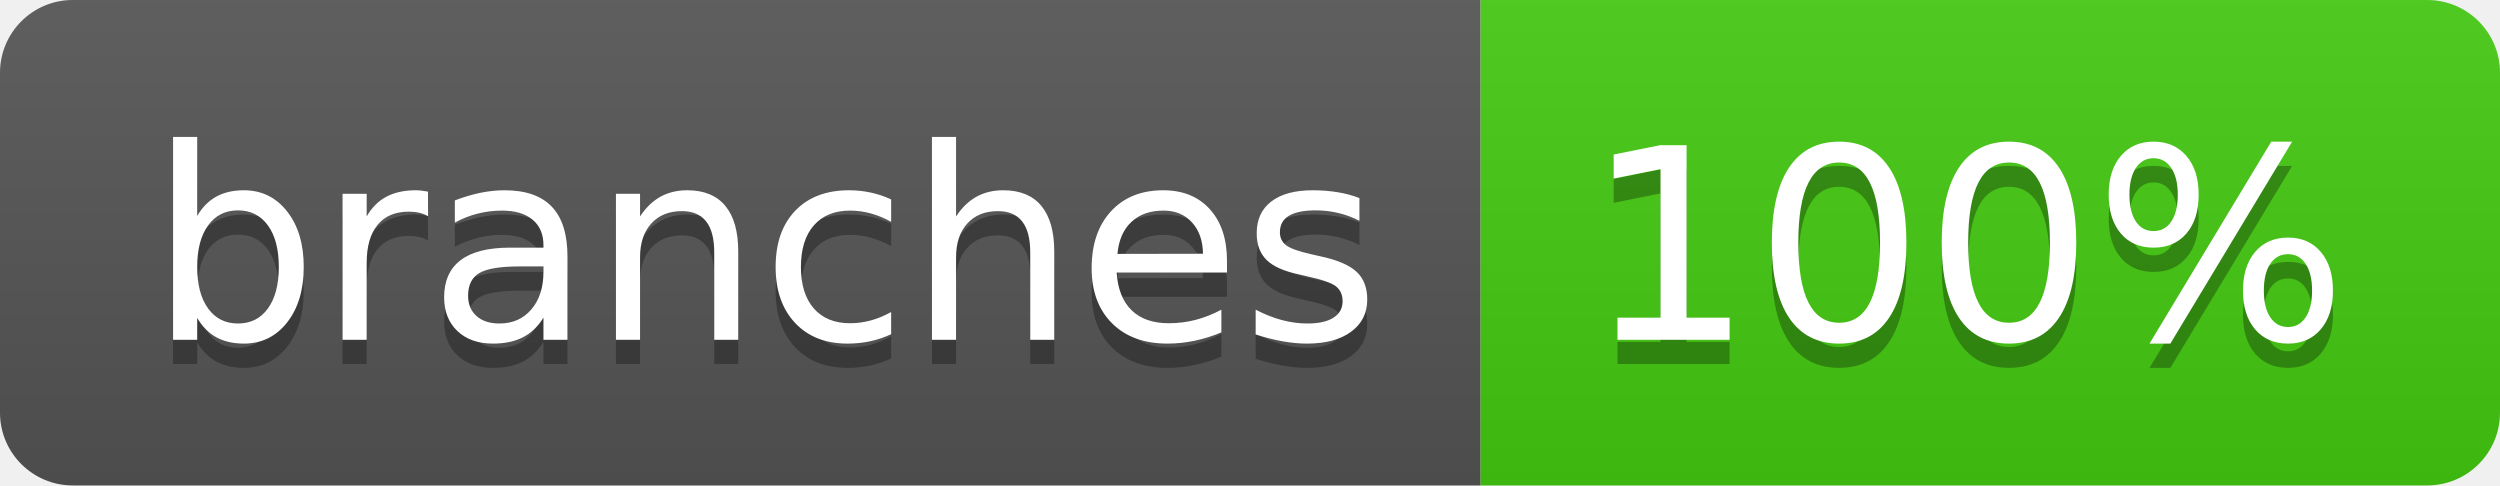
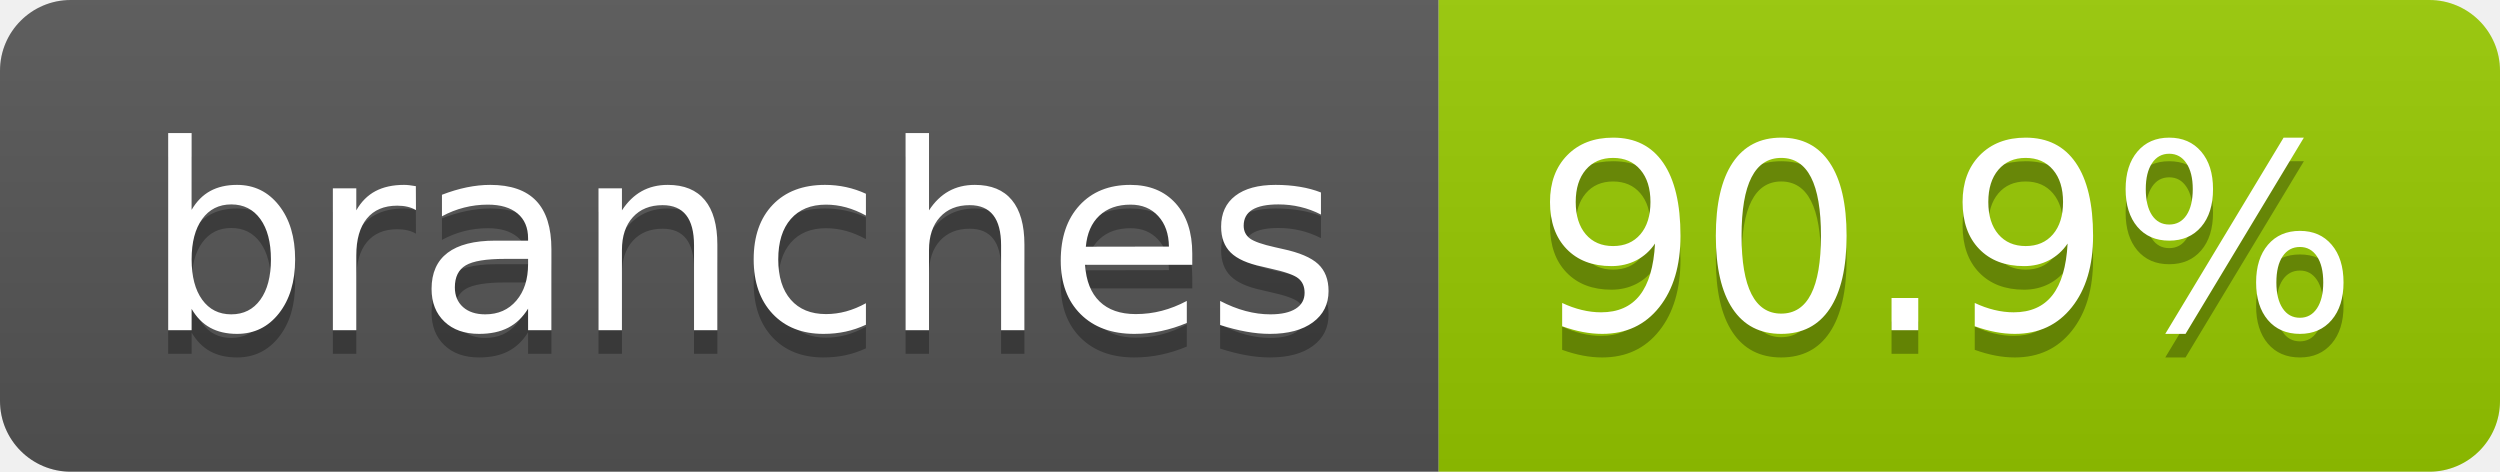
- <svg xmlns="http://www.w3.org/2000/svg" width="103" height="20" role="img" aria-label="branches: 100%">
+ <svg xmlns="http://www.w3.org/2000/svg" width="106" height="20" role="img" aria-label="branches: 90.9%">
  <linearGradient id="s" x2="0" y2="100%">
    <stop offset="0" stop-color="#bbb" stop-opacity=".1" />
    <stop offset="1" stop-opacity=".1" />
  </linearGradient>
  <clipPath id="r">
-     <rect width="103" height="20" rx="3" fill="#fff" />
+     <rect width="106" height="20" rx="3" fill="#fff" />
  </clipPath>
  <g clip-path="url(#r)">
    <rect width="61" height="20" fill="#555" />
-     <rect x="61" width="42" height="20" fill="#4c1" />
-     <rect width="103" height="20" fill="url(#s)" />
+     <rect x="61" width="45" height="20" fill="#97ca00" />
+     <rect width="106" height="20" fill="url(#s)" />
  </g>
  <g fill="#fff" text-anchor="middle" font-family="Verdana,Geneva,DejaVu Sans,sans-serif" text-rendering="geometricPrecision" font-size="110">
    <text aria-hidden="true" x="315" y="150" fill="#010101" fill-opacity=".3" transform="scale(.1)" textLength="507">branches</text>
    <text x="315" y="140" transform="scale(.1)" fill="#fff" textLength="507">branches</text>
-     <text aria-hidden="true" x="810" y="150" fill="#010101" fill-opacity=".3" transform="scale(.1)" textLength="315">100%</text>
-     <text x="810" y="140" transform="scale(.1)" fill="#fff" textLength="315">100%</text>
+     <text aria-hidden="true" x="825" y="150" fill="#010101" fill-opacity=".3" transform="scale(.1)" textLength="350">90.9%</text>
+     <text x="825" y="140" transform="scale(.1)" fill="#fff" textLength="350">90.9%</text>
  </g>
</svg>
